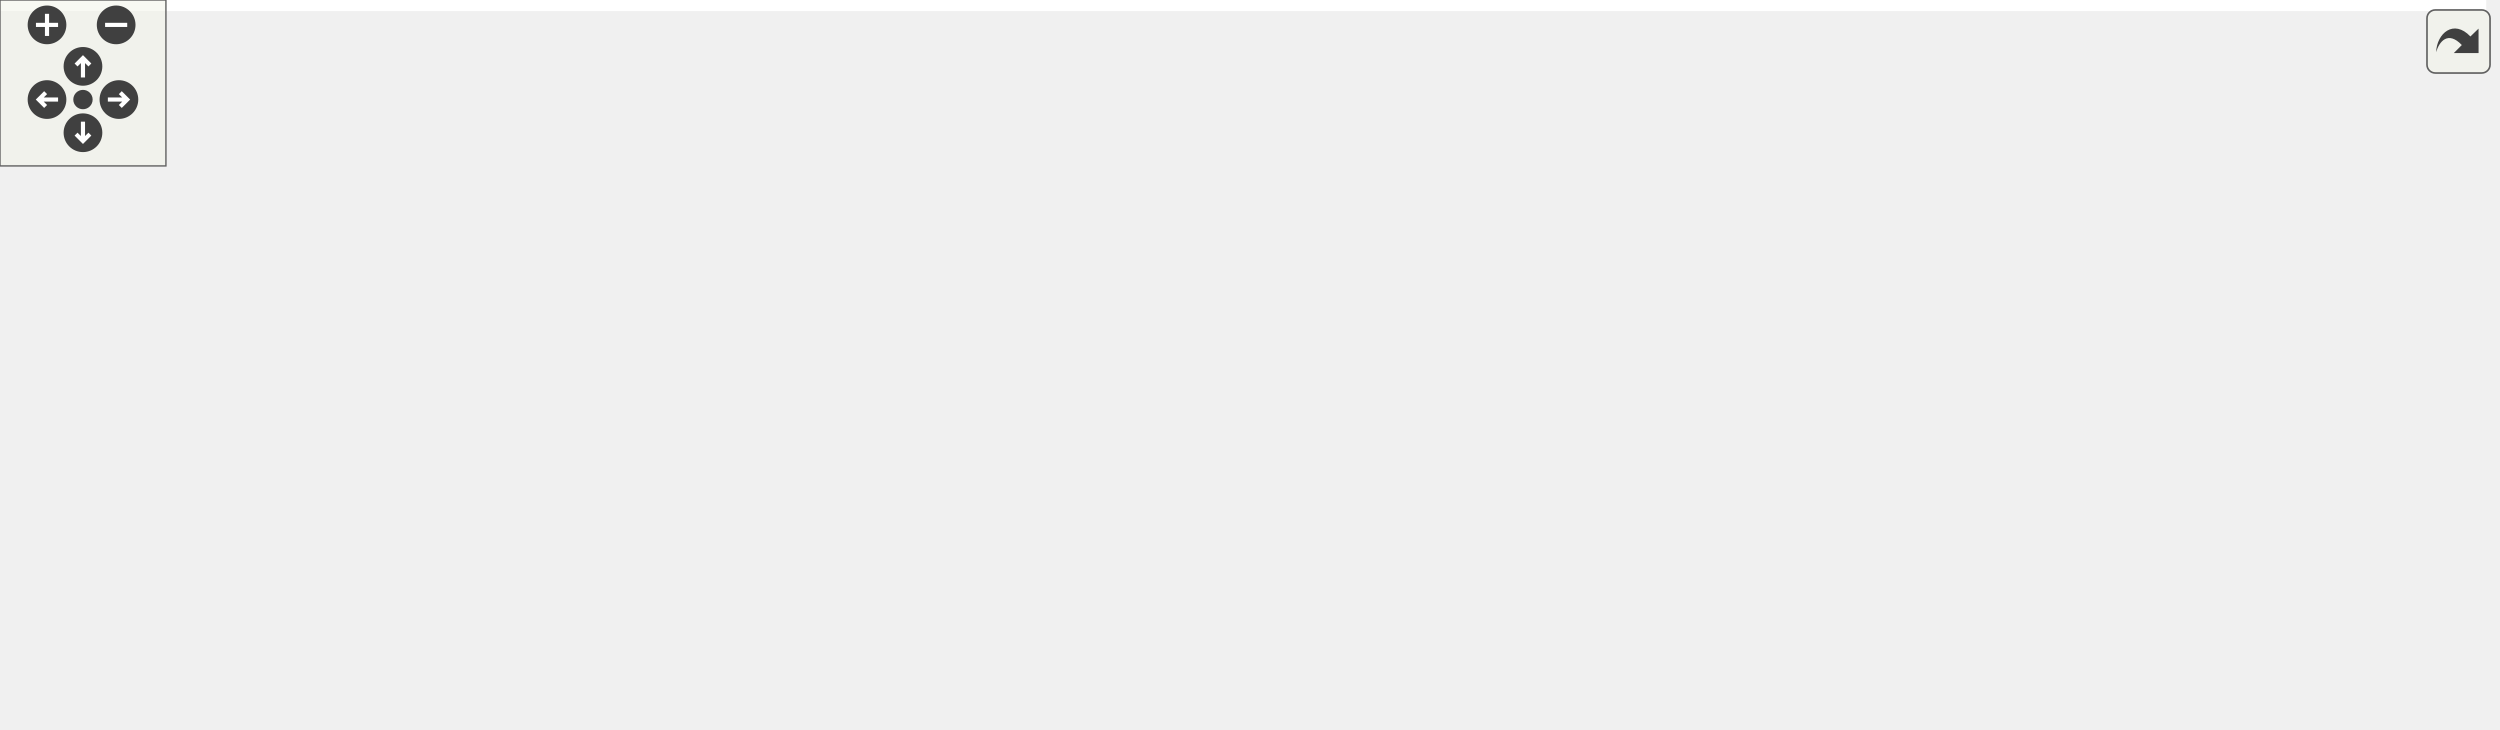
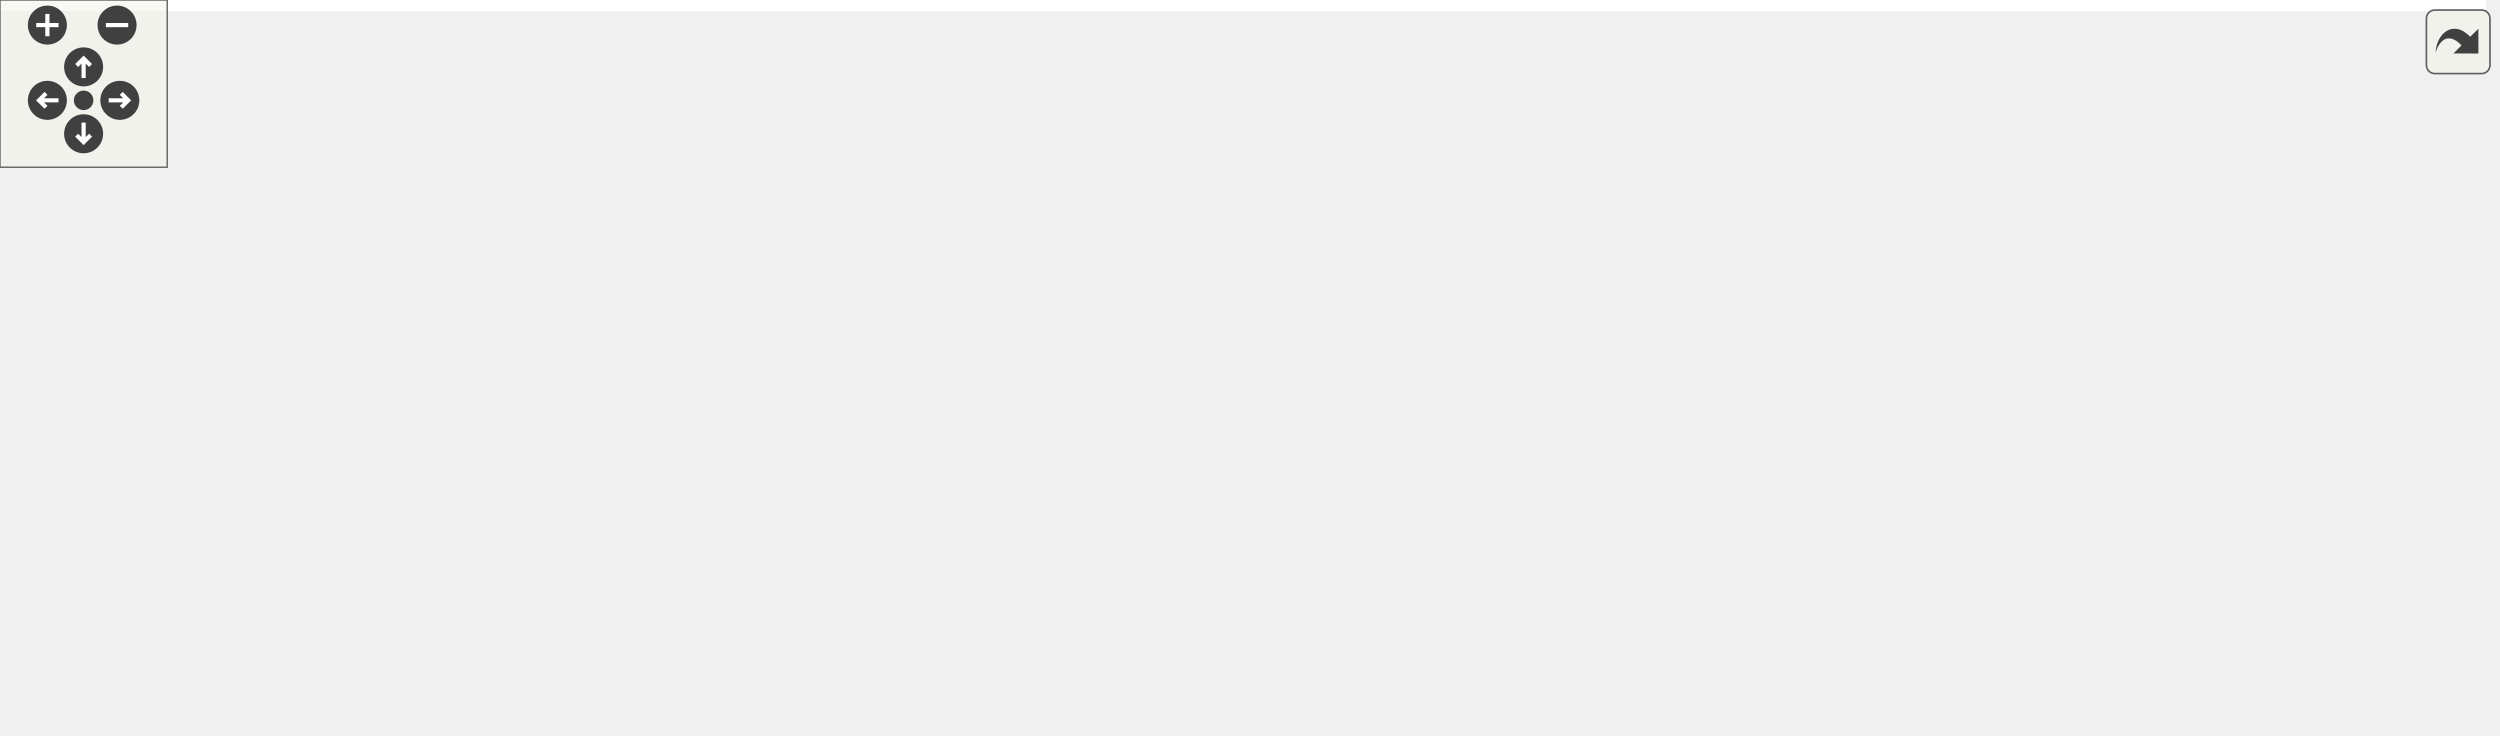
<svg xmlns="http://www.w3.org/2000/svg" xmlns:xlink="http://www.w3.org/1999/xlink" id="main" version="1.1" xml:space="preserve">
  <style type="text/css">
.edge:hover path { stroke: red; }
.edge:hover polygon { stroke: red; fill: red; }
</style>
  <defs>
    <circle id="rim" cx="0" cy="0" r="7" />
    <circle id="rim2" cx="0" cy="0" r="3.5" />
    <g id="zoomPlus">
      <use xlink:href="#rim" fill="#404040">
        <set attributeName="fill" to="#808080" begin="zoomplus.mouseover" end="zoomplus.mouseout" />
      </use>
      <path d="M-4,0h8M0,-4v8" fill="none" stroke="white" stroke-width="1.5" pointer-events="none" />
    </g>
    <g id="zoomMin">
      <use xlink:href="#rim" fill="#404040">
        <set attributeName="fill" to="#808080" begin="zoomminus.mouseover" end="zoomminus.mouseout" />
      </use>
      <path d="M-4,0h8" fill="none" stroke="white" stroke-width="1.5" pointer-events="none" />
    </g>
    <g id="dirArrow">
      <path fill="none" stroke="white" stroke-width="1.5" d="M0,-3.0v7 M-2.5,-0.5L0,-3.0L2.5,-0.5" />
    </g>
    <g id="resetDef">
      <use xlink:href="#rim2" fill="#404040">
        <set attributeName="fill" to="#808080" begin="reset.mouseover" end="reset.mouseout" />
      </use>
    </g>
  </defs>
  <svg id="graph" class="graph">
    <g id="viewport">
-       <polygon fill="white" stroke="transparent" points="-4,4 -4,-203 899,-203 899,4 -4,4" />
+       <polygon fill="white" stroke="transparent" points="-4,4 -4,-203 892,-203 892,4 -4,4" />
      <g id="node1" class="node">
        <g id="a_node1">
          <a xlink:title=" ">
-             <polygon fill="#bfbfbf" stroke="black" points="488,-179.5 488,-198.5 642,-198.5 642,-179.5 488,-179.5" />
-             <text text-anchor="middle" x="565" y="-186.5" font-family="Helvetica,sans-Serif" font-size="10.00">src/ThreadedDoocsServer.cc</text>
+             <polygon fill="#bfbfbf" stroke="black" points="481,-179.5 481,-198.5 635,-198.5 635,-179.5 481,-179.5" />
+             <text text-anchor="middle" x="558" y="-186.5" font-family="Helvetica,sans-Serif" font-size="10.00">src/ThreadedDoocsServer.cc</text>
          </a>
        </g>
      </g>
      <g id="node2" class="node">
        <g id="a_node2">
          <a xlink:href="_threaded_doocs_server_8h.html" target="_top" xlink:title=" ">
-             <polygon fill="white" stroke="black" points="499,-123.5 499,-142.5 631,-142.5 631,-123.5 499,-123.5" />
-             <text text-anchor="middle" x="565" y="-130.5" font-family="Helvetica,sans-Serif" font-size="10.00">ThreadedDoocsServer.h</text>
+             <polygon fill="white" stroke="black" points="492,-123.5 492,-142.5 624,-142.5 624,-123.5 492,-123.5" />
+             <text text-anchor="middle" x="558" y="-130.5" font-family="Helvetica,sans-Serif" font-size="10.00">ThreadedDoocsServer.h</text>
          </a>
        </g>
      </g>
      <g id="edge1" class="edge">
-         <path fill="none" stroke="midnightblue" d="M565,-179.08C565,-172.01 565,-161.86 565,-152.99" />
-         <polygon fill="midnightblue" stroke="midnightblue" points="568.5,-152.75 565,-142.75 561.5,-152.75 568.5,-152.75" />
+         <path fill="none" stroke="midnightblue" d="M558,-179.08C558,-172.01 558,-161.86 558,-152.99" />
+         <polygon fill="midnightblue" stroke="midnightblue" points="561.5,-152.75 558,-142.75 554.5,-152.75 561.5,-152.75" />
      </g>
      <g id="node3" class="node">
        <g id="a_node3">
          <a xlink:href="doocs_server_test_helper_8h.html" target="_top" xlink:title=" ">
-             <polygon fill="white" stroke="black" points="219.5,-62 219.5,-81 356.5,-81 356.5,-62 219.5,-62" />
-             <text text-anchor="middle" x="288" y="-69" font-family="Helvetica,sans-Serif" font-size="10.00">doocsServerTestHelper.h</text>
+             <polygon fill="white" stroke="black" points="212.5,-62 212.5,-81 349.5,-81 349.5,-62 212.5,-62" />
+             <text text-anchor="middle" x="281" y="-69" font-family="Helvetica,sans-Serif" font-size="10.00">doocsServerTestHelper.h</text>
          </a>
        </g>
      </g>
      <g id="edge2" class="edge">
-         <path fill="none" stroke="midnightblue" d="M525.31,-123.48C475.84,-112.85 391.28,-94.68 337.59,-83.15" />
-         <polygon fill="midnightblue" stroke="midnightblue" points="338.13,-79.69 327.61,-81.01 336.66,-86.53 338.13,-79.69" />
+         <path fill="none" stroke="midnightblue" d="M518.31,-123.48C468.84,-112.85 384.28,-94.68 330.59,-83.15" />
+         <polygon fill="midnightblue" stroke="midnightblue" points="331.13,-79.69 320.61,-81.01 329.66,-86.53 331.13,-79.69" />
      </g>
      <g id="node4" class="node">
        <g id="a_node4">
          <a xlink:title=" ">
            <polygon fill="white" stroke="#bfbfbf" points="0,-0.5 0,-19.5 88,-19.5 88,-0.5 0,-0.5" />
            <text text-anchor="middle" x="44" y="-7.5" font-family="Helvetica,sans-Serif" font-size="10.00">doocs/Server.h</text>
          </a>
        </g>
      </g>
      <g id="edge12" class="edge">
-         <path fill="none" stroke="midnightblue" d="M498.65,-128.03C401.77,-121.63 226.64,-107.63 167,-87 126.4,-72.96 85.12,-43.73 62.2,-25.89" />
-         <polygon fill="midnightblue" stroke="midnightblue" points="64.37,-23.14 54.36,-19.67 60.02,-28.62 64.37,-23.14" />
+         <path fill="none" stroke="midnightblue" d="M491.71,-128.08C395.43,-121.77 221.95,-107.91 163,-87 123.64,-73.04 83.96,-43.99 61.82,-26.13" />
+         <polygon fill="midnightblue" stroke="midnightblue" points="63.92,-23.32 53.97,-19.67 59.47,-28.73 63.92,-23.32" />
      </g>
      <g id="node5" class="node">
        <g id="a_node5">
          <a xlink:title=" ">
            <polygon fill="white" stroke="#bfbfbf" points="106,-0.5 106,-19.5 162,-19.5 162,-0.5 106,-0.5" />
            <text text-anchor="middle" x="134" y="-7.5" font-family="Helvetica,sans-Serif" font-size="10.00">eq_fct.h</text>
          </a>
        </g>
      </g>
      <g id="edge13" class="edge">
-         <path fill="none" stroke="midnightblue" d="M498.76,-128.64C410.66,-123.31 260.31,-110.98 211,-87 183.38,-73.57 159.63,-46.29 146.08,-28.34" />
-         <polygon fill="midnightblue" stroke="midnightblue" points="148.66,-25.94 139.95,-19.92 143,-30.06 148.66,-25.94" />
+         <path fill="none" stroke="midnightblue" d="M491.97,-128.99C403.72,-124.07 252.79,-112.18 204,-87 177.94,-73.55 156.61,-46.28 144.6,-28.33" />
+         <polygon fill="midnightblue" stroke="midnightblue" points="147.55,-26.44 139.2,-19.91 141.66,-30.22 147.55,-26.44" />
      </g>
      <g id="node13" class="node">
        <g id="a_node13">
          <a xlink:title=" ">
-             <polygon fill="white" stroke="#bfbfbf" points="374.5,-62 374.5,-81 493.5,-81 493.5,-62 374.5,-62" />
-             <text text-anchor="middle" x="434" y="-69" font-family="Helvetica,sans-Serif" font-size="10.00">boost/filesystem.hpp</text>
+             <polygon fill="white" stroke="#bfbfbf" points="367.5,-62 367.5,-81 486.5,-81 486.5,-62 367.5,-62" />
+             <text text-anchor="middle" x="427" y="-69" font-family="Helvetica,sans-Serif" font-size="10.00">boost/filesystem.hpp</text>
          </a>
        </g>
      </g>
      <g id="edge14" class="edge">
-         <path fill="none" stroke="midnightblue" d="M546.23,-123.48C524.15,-113.45 487.28,-96.7 461.86,-85.15" />
-         <polygon fill="midnightblue" stroke="midnightblue" points="463.29,-81.96 452.73,-81.01 460.39,-88.33 463.29,-81.96" />
+         <path fill="none" stroke="midnightblue" d="M539.23,-123.48C517.15,-113.45 480.28,-96.7 454.86,-85.15" />
+         <polygon fill="midnightblue" stroke="midnightblue" points="456.29,-81.96 445.73,-81.01 453.39,-88.33 456.29,-81.96" />
      </g>
      <g id="node14" class="node">
        <g id="a_node14">
          <a xlink:title=" ">
-             <polygon fill="white" stroke="#bfbfbf" points="511.5,-56.5 511.5,-86.5 618.5,-86.5 618.5,-56.5 511.5,-56.5" />
-             <text text-anchor="start" x="519.5" y="-74.5" font-family="Helvetica,sans-Serif" font-size="10.00">boost/interprocess</text>
-             <text text-anchor="middle" x="565" y="-63.5" font-family="Helvetica,sans-Serif" font-size="10.00">/sync/file_lock.hpp</text>
+             <polygon fill="white" stroke="#bfbfbf" points="504.5,-56.5 504.5,-86.5 611.5,-86.5 611.5,-56.5 504.5,-56.5" />
+             <text text-anchor="start" x="512.5" y="-74.5" font-family="Helvetica,sans-Serif" font-size="10.00">boost/interprocess</text>
+             <text text-anchor="middle" x="558" y="-63.5" font-family="Helvetica,sans-Serif" font-size="10.00">/sync/file_lock.hpp</text>
          </a>
        </g>
      </g>
      <g id="edge15" class="edge">
-         <path fill="none" stroke="midnightblue" d="M565,-123.48C565,-116.47 565,-106.19 565,-96.7" />
-         <polygon fill="midnightblue" stroke="midnightblue" points="568.5,-96.52 565,-86.52 561.5,-96.52 568.5,-96.52" />
+         <path fill="none" stroke="midnightblue" d="M558,-123.48C558,-116.47 558,-106.19 558,-96.7" />
+         <polygon fill="midnightblue" stroke="midnightblue" points="561.5,-96.52 558,-86.52 554.5,-96.52 561.5,-96.52" />
      </g>
      <g id="node15" class="node">
        <g id="a_node15">
          <a xlink:title=" ">
-             <polygon fill="white" stroke="#bfbfbf" points="637,-62 637,-81 695,-81 695,-62 637,-62" />
-             <text text-anchor="middle" x="666" y="-69" font-family="Helvetica,sans-Serif" font-size="10.00">memory</text>
+             <polygon fill="white" stroke="#bfbfbf" points="630,-62 630,-81 688,-81 688,-62 630,-62" />
+             <text text-anchor="middle" x="659" y="-69" font-family="Helvetica,sans-Serif" font-size="10.00">memory</text>
          </a>
        </g>
      </g>
      <g id="edge16" class="edge">
-         <path fill="none" stroke="midnightblue" d="M579.47,-123.48C595.97,-113.75 623.18,-97.73 642.68,-86.24" />
-         <polygon fill="midnightblue" stroke="midnightblue" points="644.72,-89.1 651.56,-81.01 641.16,-83.07 644.72,-89.1" />
+         <path fill="none" stroke="midnightblue" d="M572.47,-123.48C588.97,-113.75 616.18,-97.73 635.68,-86.24" />
+         <polygon fill="midnightblue" stroke="midnightblue" points="637.72,-89.1 644.56,-81.01 634.16,-83.07 637.72,-89.1" />
      </g>
      <g id="node16" class="node">
        <g id="a_node16">
          <a xlink:title=" ">
-             <polygon fill="white" stroke="#bfbfbf" points="713,-62 713,-81 767,-81 767,-62 713,-62" />
-             <text text-anchor="middle" x="740" y="-69" font-family="Helvetica,sans-Serif" font-size="10.00">random</text>
+             <polygon fill="white" stroke="#bfbfbf" points="706,-62 706,-81 760,-81 760,-62 706,-62" />
+             <text text-anchor="middle" x="733" y="-69" font-family="Helvetica,sans-Serif" font-size="10.00">random</text>
          </a>
        </g>
      </g>
      <g id="edge17" class="edge">
-         <path fill="none" stroke="midnightblue" d="M593.42,-123.44C621.65,-114.78 666.09,-100.75 704,-87 705.9,-86.31 707.85,-85.58 709.81,-84.84" />
-         <polygon fill="midnightblue" stroke="midnightblue" points="711.5,-87.94 719.53,-81.03 708.95,-81.42 711.5,-87.94" />
+         <path fill="none" stroke="midnightblue" d="M586.42,-123.44C614.65,-114.78 659.09,-100.75 697,-87 698.9,-86.31 700.85,-85.58 702.81,-84.84" />
+         <polygon fill="midnightblue" stroke="midnightblue" points="704.5,-87.94 712.53,-81.03 701.95,-81.42 704.5,-87.94" />
      </g>
      <g id="node17" class="node">
        <g id="a_node17">
          <a xlink:title=" ">
-             <polygon fill="white" stroke="#bfbfbf" points="785,-62 785,-81 829,-81 829,-62 785,-62" />
-             <text text-anchor="middle" x="807" y="-69" font-family="Helvetica,sans-Serif" font-size="10.00">string</text>
+             <polygon fill="white" stroke="#bfbfbf" points="778,-62 778,-81 822,-81 822,-62 778,-62" />
+             <text text-anchor="middle" x="800" y="-69" font-family="Helvetica,sans-Serif" font-size="10.00">string</text>
          </a>
        </g>
      </g>
      <g id="edge18" class="edge">
-         <path fill="none" stroke="midnightblue" d="M621.91,-123.48C664.92,-116.17 725.04,-104.1 776,-87 777.67,-86.44 779.36,-85.82 781.05,-85.15" />
-         <polygon fill="midnightblue" stroke="midnightblue" points="782.77,-88.22 790.55,-81.04 779.99,-81.8 782.77,-88.22" />
+         <path fill="none" stroke="midnightblue" d="M614.91,-123.48C657.92,-116.17 718.04,-104.1 769,-87 770.67,-86.44 772.36,-85.82 774.05,-85.15" />
+         <polygon fill="midnightblue" stroke="midnightblue" points="775.77,-88.22 783.55,-81.04 772.99,-81.8 775.77,-88.22" />
      </g>
      <g id="node18" class="node">
        <g id="a_node18">
          <a xlink:title=" ">
-             <polygon fill="white" stroke="#bfbfbf" points="847,-62 847,-81 895,-81 895,-62 847,-62" />
-             <text text-anchor="middle" x="871" y="-69" font-family="Helvetica,sans-Serif" font-size="10.00">thread</text>
+             <polygon fill="white" stroke="#bfbfbf" points="840,-62 840,-81 888,-81 888,-62 840,-62" />
+             <text text-anchor="middle" x="864" y="-69" font-family="Helvetica,sans-Serif" font-size="10.00">thread</text>
          </a>
        </g>
      </g>
      <g id="edge19" class="edge">
-         <path fill="none" stroke="midnightblue" d="M631.13,-125.79C687.07,-119.44 768.93,-107.51 838,-87 840.14,-86.36 842.33,-85.62 844.51,-84.82" />
-         <polygon fill="midnightblue" stroke="midnightblue" points="845.9,-88.03 853.84,-81.01 843.26,-81.55 845.9,-88.03" />
+         <path fill="none" stroke="midnightblue" d="M624.13,-125.79C680.07,-119.44 761.93,-107.51 831,-87 833.14,-86.36 835.33,-85.62 837.51,-84.82" />
+         <polygon fill="midnightblue" stroke="midnightblue" points="838.9,-88.03 846.84,-81.01 836.26,-81.55 838.9,-88.03" />
      </g>
      <g id="edge3" class="edge">
-         <path fill="none" stroke="midnightblue" d="M253.04,-61.98C209.83,-51.44 136.21,-33.49 88.87,-21.94" />
-         <polygon fill="midnightblue" stroke="midnightblue" points="89.44,-18.48 78.89,-19.51 87.78,-25.28 89.44,-18.48" />
+         <path fill="none" stroke="midnightblue" d="M247.04,-61.98C205.16,-51.46 133.87,-33.56 87.87,-22.01" />
+         <polygon fill="midnightblue" stroke="midnightblue" points="88.44,-18.55 77.89,-19.51 86.74,-25.34 88.44,-18.55" />
      </g>
      <g id="edge4" class="edge">
-         <path fill="none" stroke="midnightblue" d="M265.94,-61.98C239.63,-51.81 195.49,-34.76 165.58,-23.2" />
-         <polygon fill="midnightblue" stroke="midnightblue" points="166.61,-19.85 156.02,-19.51 164.09,-26.38 166.61,-19.85" />
+         <path fill="none" stroke="midnightblue" d="M259.94,-61.98C234.94,-51.86 193.06,-34.9 164.51,-23.35" />
+         <polygon fill="midnightblue" stroke="midnightblue" points="165.61,-20.02 155.02,-19.51 162.98,-26.51 165.61,-20.02" />
      </g>
      <g id="node6" class="node">
        <g id="a_node6">
          <a xlink:title=" ">
-             <polygon fill="white" stroke="#bfbfbf" points="253.5,-0.5 253.5,-19.5 322.5,-19.5 322.5,-0.5 253.5,-0.5" />
-             <text text-anchor="middle" x="288" y="-7.5" font-family="Helvetica,sans-Serif" font-size="10.00">type_traits</text>
+             <polygon fill="white" stroke="#bfbfbf" points="246.5,-0.5 246.5,-19.5 315.5,-19.5 315.5,-0.5 246.5,-0.5" />
+             <text text-anchor="middle" x="281" y="-7.5" font-family="Helvetica,sans-Serif" font-size="10.00">type_traits</text>
          </a>
        </g>
      </g>
      <g id="edge5" class="edge">
-         <path fill="none" stroke="midnightblue" d="M288,-61.98C288,-53.58 288,-40.48 288,-29.66" />
-         <polygon fill="midnightblue" stroke="midnightblue" points="291.5,-29.51 288,-19.51 284.5,-29.51 291.5,-29.51" />
+         <path fill="none" stroke="midnightblue" d="M281,-61.98C281,-53.58 281,-40.48 281,-29.66" />
+         <polygon fill="midnightblue" stroke="midnightblue" points="284.5,-29.51 281,-19.51 277.5,-29.51 284.5,-29.51" />
      </g>
      <g id="node7" class="node">
        <g id="a_node7">
          <a xlink:title=" ">
-             <polygon fill="white" stroke="#bfbfbf" points="341,-0.5 341,-19.5 391,-19.5 391,-0.5 341,-0.5" />
-             <text text-anchor="middle" x="366" y="-7.5" font-family="Helvetica,sans-Serif" font-size="10.00">atomic</text>
+             <polygon fill="white" stroke="#bfbfbf" points="334,-0.5 334,-19.5 384,-19.5 384,-0.5 334,-0.5" />
+             <text text-anchor="middle" x="359" y="-7.5" font-family="Helvetica,sans-Serif" font-size="10.00">atomic</text>
          </a>
        </g>
      </g>
      <g id="edge6" class="edge">
-         <path fill="none" stroke="midnightblue" d="M299.18,-61.98C311.57,-52.52 331.79,-37.1 346.75,-25.69" />
-         <polygon fill="midnightblue" stroke="midnightblue" points="349.02,-28.36 354.85,-19.51 344.77,-22.79 349.02,-28.36" />
+         <path fill="none" stroke="midnightblue" d="M292.18,-61.98C304.57,-52.52 324.79,-37.1 339.75,-25.69" />
+         <polygon fill="midnightblue" stroke="midnightblue" points="342.02,-28.36 347.85,-19.51 337.77,-22.79 342.02,-28.36" />
      </g>
      <g id="node8" class="node">
        <g id="a_node8">
          <a xlink:title=" ">
-             <polygon fill="white" stroke="#bfbfbf" points="409,-0.5 409,-19.5 461,-19.5 461,-0.5 409,-0.5" />
-             <text text-anchor="middle" x="435" y="-7.5" font-family="Helvetica,sans-Serif" font-size="10.00">cassert</text>
+             <polygon fill="white" stroke="#bfbfbf" points="402,-0.5 402,-19.5 454,-19.5 454,-0.5 402,-0.5" />
+             <text text-anchor="middle" x="428" y="-7.5" font-family="Helvetica,sans-Serif" font-size="10.00">cassert</text>
          </a>
        </g>
      </g>
      <g id="edge7" class="edge">
-         <path fill="none" stroke="midnightblue" d="M309.06,-61.98C334.06,-51.86 375.94,-34.9 404.49,-23.35" />
-         <polygon fill="midnightblue" stroke="midnightblue" points="406.02,-26.51 413.98,-19.51 403.39,-20.02 406.02,-26.51" />
+         <path fill="none" stroke="midnightblue" d="M302.06,-61.98C327.06,-51.86 368.94,-34.9 397.49,-23.35" />
+         <polygon fill="midnightblue" stroke="midnightblue" points="399.02,-26.51 406.98,-19.51 396.39,-20.02 399.02,-26.51" />
      </g>
      <g id="node9" class="node">
        <g id="a_node9">
          <a xlink:title=" ">
-             <polygon fill="white" stroke="#bfbfbf" points="479,-0.5 479,-19.5 525,-19.5 525,-0.5 479,-0.5" />
-             <text text-anchor="middle" x="502" y="-7.5" font-family="Helvetica,sans-Serif" font-size="10.00">future</text>
+             <polygon fill="white" stroke="#bfbfbf" points="472.5,-0.5 472.5,-19.5 523.5,-19.5 523.5,-0.5 472.5,-0.5" />
+             <text text-anchor="middle" x="498" y="-7.5" font-family="Helvetica,sans-Serif" font-size="10.00">csignal</text>
          </a>
        </g>
      </g>
      <g id="edge8" class="edge">
-         <path fill="none" stroke="midnightblue" d="M318.92,-61.95C353.23,-52.47 410.5,-36.61 469.13,-20.24" />
-         <polygon fill="midnightblue" stroke="midnightblue" points="470.24,-23.56 478.93,-17.5 468.36,-16.82 470.24,-23.56" />
+         <path fill="none" stroke="midnightblue" d="M312.09,-61.98C351.93,-51.05 420.83,-32.16 462.63,-20.7" />
+         <polygon fill="midnightblue" stroke="midnightblue" points="463.67,-24.04 472.39,-18.02 461.82,-17.29 463.67,-24.04" />
      </g>
      <g id="node10" class="node">
        <g id="a_node10">
          <a xlink:title=" ">
-             <polygon fill="white" stroke="#bfbfbf" points="543,-0.5 543,-19.5 603,-19.5 603,-0.5 543,-0.5" />
-             <text text-anchor="middle" x="573" y="-7.5" font-family="Helvetica,sans-Serif" font-size="10.00">iostream</text>
+             <polygon fill="white" stroke="#bfbfbf" points="542,-0.5 542,-19.5 588,-19.5 588,-0.5 542,-0.5" />
+             <text text-anchor="middle" x="565" y="-7.5" font-family="Helvetica,sans-Serif" font-size="10.00">future</text>
          </a>
        </g>
      </g>
      <g id="edge9" class="edge">
-         <path fill="none" stroke="midnightblue" d="M331.17,-61.97C378.33,-52.57 456.34,-36.82 532.96,-20.19" />
-         <polygon fill="midnightblue" stroke="midnightblue" points="533.76,-23.6 542.78,-18.05 532.27,-16.76 533.76,-23.6" />
+         <path fill="none" stroke="midnightblue" d="M325.66,-61.98C383.08,-50.95 480.65,-31.96 532.05,-20.06" />
+         <polygon fill="midnightblue" stroke="midnightblue" points="533.06,-23.41 541.98,-17.7 531.45,-16.6 533.06,-23.41" />
      </g>
      <g id="node11" class="node">
        <g id="a_node11">
          <a xlink:title=" ">
-             <polygon fill="white" stroke="#bfbfbf" points="621,-0.5 621,-19.5 669,-19.5 669,-0.5 621,-0.5" />
-             <text text-anchor="middle" x="645" y="-7.5" font-family="Helvetica,sans-Serif" font-size="10.00">mutex</text>
+             <polygon fill="white" stroke="#bfbfbf" points="606,-0.5 606,-19.5 666,-19.5 666,-0.5 606,-0.5" />
+             <text text-anchor="middle" x="636" y="-7.5" font-family="Helvetica,sans-Serif" font-size="10.00">iostream</text>
          </a>
        </g>
      </g>
      <g id="edge10" class="edge">
-         <path fill="none" stroke="midnightblue" d="M332.09,-62C343.14,-59.95 354.99,-57.83 366,-56 471.81,-38.43 502.08,-42.32 610.86,-20.02" />
-         <polygon fill="midnightblue" stroke="midnightblue" points="611.85,-23.39 620.93,-17.93 610.43,-16.53 611.85,-23.39" />
+         <path fill="none" stroke="midnightblue" d="M325.5,-61.96C336.44,-59.93 348.13,-57.83 359,-56 461.3,-38.76 490.18,-39.95 595.7,-20.13" />
+         <polygon fill="midnightblue" stroke="midnightblue" points="596.64,-23.51 605.81,-18.21 595.34,-16.63 596.64,-23.51" />
      </g>
      <g id="node12" class="node">
        <g id="a_node12">
          <a xlink:title=" ">
-             <polygon fill="white" stroke="#bfbfbf" points="180.5,-0.5 180.5,-19.5 235.5,-19.5 235.5,-0.5 180.5,-0.5" />
-             <text text-anchor="middle" x="208" y="-7.5" font-family="Helvetica,sans-Serif" font-size="10.00">signal.h</text>
+             <polygon fill="white" stroke="#bfbfbf" points="180,-0.5 180,-19.5 228,-19.5 228,-0.5 180,-0.5" />
+             <text text-anchor="middle" x="204" y="-7.5" font-family="Helvetica,sans-Serif" font-size="10.00">mutex</text>
          </a>
        </g>
      </g>
      <g id="edge11" class="edge">
-         <path fill="none" stroke="midnightblue" d="M276.54,-61.98C263.83,-52.52 243.09,-37.1 227.75,-25.69" />
-         <polygon fill="midnightblue" stroke="midnightblue" points="229.55,-22.67 219.44,-19.51 225.38,-28.29 229.55,-22.67" />
+         <path fill="none" stroke="midnightblue" d="M269.97,-61.98C257.73,-52.52 237.77,-37.1 223.01,-25.69" />
+         <polygon fill="midnightblue" stroke="midnightblue" points="225.06,-22.85 215.01,-19.51 220.78,-28.39 225.06,-22.85" />
      </g>
    </g>
  </svg>
  <g id="navigator" transform="translate(0 0)" fill="#404254">
    <rect fill="#f2f5e9" fill-opacity="0.5" stroke="#606060" stroke-width=".5" x="0" y="0" width="60" height="60" />
    <use id="zoomplus" xlink:href="#zoomPlus" x="17" y="9" />
    <use id="zoomminus" xlink:href="#zoomMin" x="42" y="9" />
    <use id="reset" xlink:href="#resetDef" x="30" y="36" />
    <g id="arrowUp" xlink:href="#dirArrow" transform="translate(30 24)">
      <use xlink:href="#rim" fill="#404040">
        <set attributeName="fill" to="#808080" begin="arrowUp.mouseover" end="arrowUp.mouseout" />
      </use>
      <path fill="none" stroke="white" stroke-width="1.5" d="M0,-3.0v7 M-2.5,-0.5L0,-3.0L2.5,-0.5" />
    </g>
    <g id="arrowRight" xlink:href="#dirArrow" transform="rotate(90) translate(36 -43)">
      <use xlink:href="#rim" fill="#404040">
        <set attributeName="fill" to="#808080" begin="arrowRight.mouseover" end="arrowRight.mouseout" />
      </use>
      <path fill="none" stroke="white" stroke-width="1.5" d="M0,-3.0v7 M-2.5,-0.5L0,-3.0L2.5,-0.5" />
    </g>
    <g id="arrowDown" xlink:href="#dirArrow" transform="rotate(180) translate(-30 -48)">
      <use xlink:href="#rim" fill="#404040">
        <set attributeName="fill" to="#808080" begin="arrowDown.mouseover" end="arrowDown.mouseout" />
      </use>
      <path fill="none" stroke="white" stroke-width="1.5" d="M0,-3.0v7 M-2.5,-0.5L0,-3.0L2.5,-0.5" />
    </g>
    <g id="arrowLeft" xlink:href="#dirArrow" transform="rotate(270) translate(-36 17)">
      <use xlink:href="#rim" fill="#404040">
        <set attributeName="fill" to="#808080" begin="arrowLeft.mouseover" end="arrowLeft.mouseout" />
      </use>
      <path fill="none" stroke="white" stroke-width="1.5" d="M0,-3.0v7 M-2.5,-0.5L0,-3.0L2.5,-0.5" />
    </g>
  </g>
  <svg viewBox="0 0 15 15" width="100%" height="30px" preserveAspectRatio="xMaxYMin meet">
    <g id="arrow_out" transform="scale(0.3 0.3)">
      <a xlink:href="_threaded_doocs_server_8cc__incl_org.svg" target="_base">
        <rect id="button" ry="5" rx="5" y="6" x="6" height="38" width="38" fill="#f2f5e9" fill-opacity="0.5" stroke="#606060" stroke-width="1.0" />
        <path id="arrow" d="M 11.5,31.437 C 11.94,20.098 22.043,11.323 32.159,21.979 L 37.069,17.246 C 37.069,17.246 37.088,32 37.088,32 L 22.16,31.978 C 22.16,31.978 26.998,27.14 26.998,27.14 C 18.529,18.264 13.292,25.23 11.5,31.437 z" style="fill:#404040;" />
      </a>
    </g>
  </svg>
</svg>
